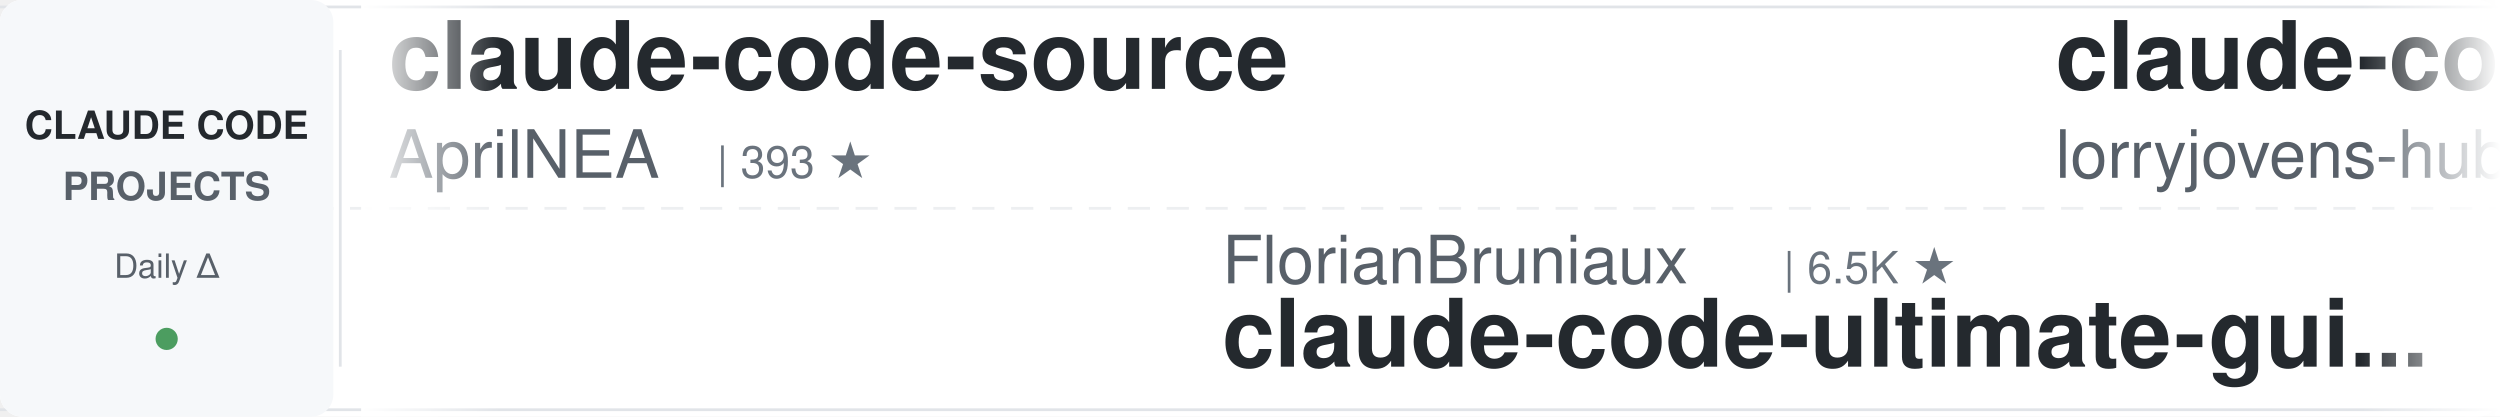
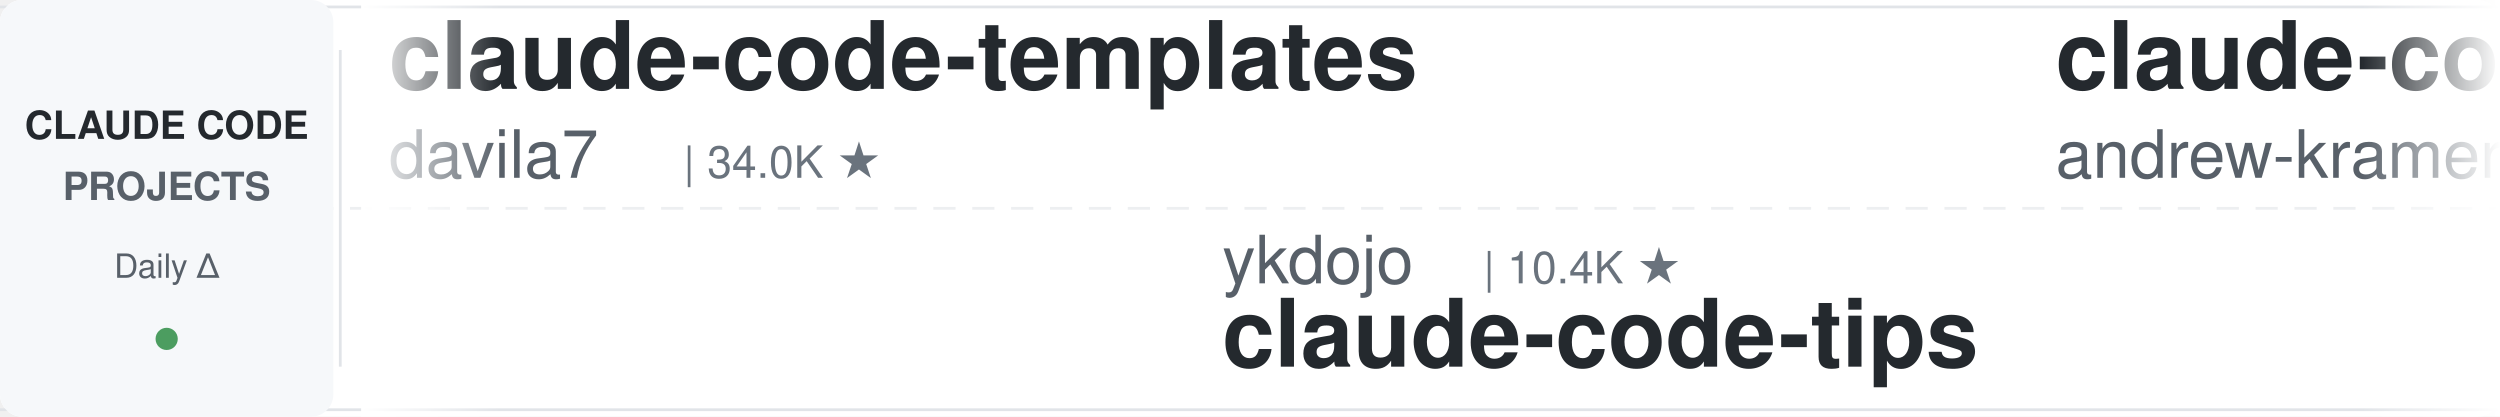
<svg xmlns="http://www.w3.org/2000/svg" width="900" height="150">
  <defs>
    <linearGradient id="leftFade" x1="0%" y1="0%" x2="100%" y2="0%">
      <stop offset="0%" style="stop-color:#ffffff;stop-opacity:1" />
      <stop offset="100%" style="stop-color:#ffffff;stop-opacity:0" />
    </linearGradient>
    <linearGradient id="rightFade" x1="0%" y1="0%" x2="100%" y2="0%">
      <stop offset="0%" style="stop-color:#ffffff;stop-opacity:0" />
      <stop offset="100%" style="stop-color:#ffffff;stop-opacity:1" />
    </linearGradient>
  </defs>
  <rect width="900" height="150" fill="#ffffff" rx="8" />
  <rect x="0" y="2" width="900" height="1" fill="#e1e4e8" />
  <rect x="0" y="147" width="900" height="1" fill="#e1e4e8" />
  <line x1="0" y1="75" x2="900" y2="75" stroke="#e1e4e8" stroke-width="1" stroke-dasharray="8 6" opacity="0.6" />
  <rect x="0" y="0" width="120" height="150" fill="#f6f8fa" rx="8" />
  <text x="60" y="50" font-family="-apple-system, BlinkMacSystemFont, 'Segoe UI', Helvetica, Arial, sans-serif" font-size="14" font-weight="600" fill="#24292e" text-anchor="middle">CLAUDE CODE</text>
  <text x="60" y="72" font-family="-apple-system, BlinkMacSystemFont, 'Segoe UI', Helvetica, Arial, sans-serif" font-size="14" font-weight="600" fill="#586069" text-anchor="middle">PROJECTS</text>
  <text x="60" y="100" font-family="-apple-system, BlinkMacSystemFont, 'Segoe UI', Helvetica, Arial, sans-serif" font-size="12" font-weight="500" fill="#586069" text-anchor="middle">Daily Δ</text>
  <circle cx="60" cy="122" r="4" fill="#22863a" opacity="0.8" />
  <rect x="122" y="18" width="1" height="114" fill="#e1e4e8" />
  <clipPath id="tickerClip">
    <rect x="130" y="0" width="770" height="150" />
  </clipPath>
  <g clip-path="url(#tickerClip)">
    <g id="tickerItems">
      <animateTransform attributeName="transform" attributeType="XML" type="translate" from="0 0" to="-3000 0" dur="54s" repeatCount="indefinite" />
      <g transform="translate(0, 0)">
-         <text x="140" y="32" font-family="-apple-system, BlinkMacSystemFont, 'Segoe UI', Helvetica, Arial, sans-serif" font-size="34" font-weight="600" fill="#24292e">claude-code-source</text>
-         <text x="140" y="64" font-family="-apple-system, BlinkMacSystemFont, 'Segoe UI', Helvetica, Arial, sans-serif" font-size="24" font-weight="400" fill="#586069">AprilNEA</text>
-         <text x="258" y="64" font-family="-apple-system, BlinkMacSystemFont, 'Segoe UI', Helvetica, Arial, sans-serif" font-size="16" font-weight="500" fill="#6a737d">| 393 ★</text>
+         <text x="140" y="32" font-family="-apple-system, BlinkMacSystemFont, 'Segoe UI', Helvetica, Arial, sans-serif" font-size="34" font-weight="600" fill="#24292e">claude-code-templates</text>
+         <text x="140" y="64" font-family="-apple-system, BlinkMacSystemFont, 'Segoe UI', Helvetica, Arial, sans-serif" font-size="24" font-weight="400" fill="#586069">davila7</text>
+         <text x="246" y="64" font-family="-apple-system, BlinkMacSystemFont, 'Segoe UI', Helvetica, Arial, sans-serif" font-size="16" font-weight="500" fill="#6a737d">| 34.0K ★</text>
      </g>
      <g transform="translate(300, 0)">
-         <text x="140" y="102" font-family="-apple-system, BlinkMacSystemFont, 'Segoe UI', Helvetica, Arial, sans-serif" font-size="24" font-weight="400" fill="#586069">FlorianBruniaux</text>
-         <text x="342" y="102" font-family="-apple-system, BlinkMacSystemFont, 'Segoe UI', Helvetica, Arial, sans-serif" font-size="16" font-weight="500" fill="#6a737d">| 6.5K ★</text>
-         <text x="140" y="132" font-family="-apple-system, BlinkMacSystemFont, 'Segoe UI', Helvetica, Arial, sans-serif" font-size="34" font-weight="600" fill="#24292e">claude-code-ultimate-gui...</text>
+         <text x="140" y="102" font-family="-apple-system, BlinkMacSystemFont, 'Segoe UI', Helvetica, Arial, sans-serif" font-size="24" font-weight="400" fill="#586069">ykdojo</text>
+         <text x="234" y="102" font-family="-apple-system, BlinkMacSystemFont, 'Segoe UI', Helvetica, Arial, sans-serif" font-size="16" font-weight="500" fill="#6a737d">| 10.4K ★</text>
+         <text x="140" y="132" font-family="-apple-system, BlinkMacSystemFont, 'Segoe UI', Helvetica, Arial, sans-serif" font-size="34" font-weight="600" fill="#24292e">claude-code-tips</text>
      </g>
      <g transform="translate(600, 0)">
-         <text x="140" y="32" font-family="-apple-system, BlinkMacSystemFont, 'Segoe UI', Helvetica, Arial, sans-serif" font-size="34" font-weight="600" fill="#24292e">claude-code-rust</text>
-         <text x="140" y="64" font-family="-apple-system, BlinkMacSystemFont, 'Segoe UI', Helvetica, Arial, sans-serif" font-size="24" font-weight="400" fill="#586069">lorryjovens-hub</text>
-         <text x="342" y="64" font-family="-apple-system, BlinkMacSystemFont, 'Segoe UI', Helvetica, Arial, sans-serif" font-size="16" font-weight="500" fill="#6a737d">| 1.7K ★</text>
+         <text x="140" y="32" font-family="-apple-system, BlinkMacSystemFont, 'Segoe UI', Helvetica, Arial, sans-serif" font-size="34" font-weight="600" fill="#24292e">claude-code-source-build</text>
+         <text x="140" y="64" font-family="-apple-system, BlinkMacSystemFont, 'Segoe UI', Helvetica, Arial, sans-serif" font-size="24" font-weight="400" fill="#586069">andrew-kramer-inno</text>
+         <text x="378" y="64" font-family="-apple-system, BlinkMacSystemFont, 'Segoe UI', Helvetica, Arial, sans-serif" font-size="16" font-weight="500" fill="#6a737d">| 597 ★</text>
      </g>
      <g transform="translate(900, 0)">
-         <text x="140" y="102" font-family="-apple-system, BlinkMacSystemFont, 'Segoe UI', Helvetica, Arial, sans-serif" font-size="24" font-weight="400" fill="#586069">Cranot</text>
-         <text x="234" y="102" font-family="-apple-system, BlinkMacSystemFont, 'Segoe UI', Helvetica, Arial, sans-serif" font-size="16" font-weight="500" fill="#6a737d">| 2.9K ★</text>
-         <text x="140" y="132" font-family="-apple-system, BlinkMacSystemFont, 'Segoe UI', Helvetica, Arial, sans-serif" font-size="34" font-weight="600" fill="#24292e">claude-code-guide</text>
+         <text x="140" y="102" font-family="-apple-system, BlinkMacSystemFont, 'Segoe UI', Helvetica, Arial, sans-serif" font-size="24" font-weight="400" fill="#586069">feiskyer</text>
+         <text x="258" y="102" font-family="-apple-system, BlinkMacSystemFont, 'Segoe UI', Helvetica, Arial, sans-serif" font-size="16" font-weight="500" fill="#6a737d">| 1.7K ★</text>
+         <text x="140" y="132" font-family="-apple-system, BlinkMacSystemFont, 'Segoe UI', Helvetica, Arial, sans-serif" font-size="34" font-weight="600" fill="#24292e">claude-code-settings</text>
      </g>
      <g transform="translate(1200, 0)">
-         <text x="140" y="32" font-family="-apple-system, BlinkMacSystemFont, 'Segoe UI', Helvetica, Arial, sans-serif" font-size="34" font-weight="600" fill="#24292e">claude-code-spec-workflo...</text>
-         <text x="140" y="64" font-family="-apple-system, BlinkMacSystemFont, 'Segoe UI', Helvetica, Arial, sans-serif" font-size="24" font-weight="400" fill="#586069">Pimzino</text>
-         <text x="246" y="64" font-family="-apple-system, BlinkMacSystemFont, 'Segoe UI', Helvetica, Arial, sans-serif" font-size="16" font-weight="500" fill="#6a737d">| 3.9K ★</text>
+         <text x="140" y="32" font-family="-apple-system, BlinkMacSystemFont, 'Segoe UI', Helvetica, Arial, sans-serif" font-size="34" font-weight="600" fill="#24292e">claude-code-action</text>
+         <text x="140" y="64" font-family="-apple-system, BlinkMacSystemFont, 'Segoe UI', Helvetica, Arial, sans-serif" font-size="24" font-weight="400" fill="#586069">anthropics</text>
+         <text x="282" y="64" font-family="-apple-system, BlinkMacSystemFont, 'Segoe UI', Helvetica, Arial, sans-serif" font-size="16" font-weight="500" fill="#6a737d">| 10.0K ★</text>
      </g>
      <g transform="translate(1500, 0)">
-         <text x="140" y="102" font-family="-apple-system, BlinkMacSystemFont, 'Segoe UI', Helvetica, Arial, sans-serif" font-size="24" font-weight="400" fill="#586069">liuup</text>
-         <text x="222" y="102" font-family="-apple-system, BlinkMacSystemFont, 'Segoe UI', Helvetica, Arial, sans-serif" font-size="16" font-weight="500" fill="#6a737d">| 4.1K ★</text>
-         <text x="140" y="132" font-family="-apple-system, BlinkMacSystemFont, 'Segoe UI', Helvetica, Arial, sans-serif" font-size="34" font-weight="600" fill="#24292e">claude-code-analysis</text>
+         <text x="140" y="102" font-family="-apple-system, BlinkMacSystemFont, 'Segoe UI', Helvetica, Arial, sans-serif" font-size="24" font-weight="400" fill="#586069">lintsinghua</text>
+         <text x="294" y="102" font-family="-apple-system, BlinkMacSystemFont, 'Segoe UI', Helvetica, Arial, sans-serif" font-size="16" font-weight="500" fill="#6a737d">| 4.4K ★</text>
+         <text x="140" y="132" font-family="-apple-system, BlinkMacSystemFont, 'Segoe UI', Helvetica, Arial, sans-serif" font-size="34" font-weight="600" fill="#24292e">claude-code-book</text>
      </g>
      <g transform="translate(1800, 0)">
-         <text x="140" y="32" font-family="-apple-system, BlinkMacSystemFont, 'Segoe UI', Helvetica, Arial, sans-serif" font-size="34" font-weight="600" fill="#24292e">claude-code-source</text>
-         <text x="140" y="64" font-family="-apple-system, BlinkMacSystemFont, 'Segoe UI', Helvetica, Arial, sans-serif" font-size="24" font-weight="400" fill="#586069">JrCx7scC</text>
-         <text x="258" y="64" font-family="-apple-system, BlinkMacSystemFont, 'Segoe UI', Helvetica, Arial, sans-serif" font-size="16" font-weight="500" fill="#6a737d">| 377 ★</text>
+         <text x="140" y="32" font-family="-apple-system, BlinkMacSystemFont, 'Segoe UI', Helvetica, Arial, sans-serif" font-size="34" font-weight="600" fill="#24292e">claude-code-ultimate-gui...</text>
+         <text x="140" y="64" font-family="-apple-system, BlinkMacSystemFont, 'Segoe UI', Helvetica, Arial, sans-serif" font-size="24" font-weight="400" fill="#586069">FlorianBruniaux</text>
+         <text x="342" y="64" font-family="-apple-system, BlinkMacSystemFont, 'Segoe UI', Helvetica, Arial, sans-serif" font-size="16" font-weight="500" fill="#6a737d">| 6.5K ★</text>
      </g>
      <g transform="translate(2100, 0)">
-         <text x="140" y="102" font-family="-apple-system, BlinkMacSystemFont, 'Segoe UI', Helvetica, Arial, sans-serif" font-size="24" font-weight="400" fill="#586069">affaan-m</text>
-         <text x="258" y="102" font-family="-apple-system, BlinkMacSystemFont, 'Segoe UI', Helvetica, Arial, sans-serif" font-size="16" font-weight="500" fill="#6a737d">| 306.3K ★</text>
-         <text x="140" y="132" font-family="-apple-system, BlinkMacSystemFont, 'Segoe UI', Helvetica, Arial, sans-serif" font-size="34" font-weight="600" fill="#24292e">ECC</text>
+         <text x="140" y="102" font-family="-apple-system, BlinkMacSystemFont, 'Segoe UI', Helvetica, Arial, sans-serif" font-size="24" font-weight="400" fill="#586069">huangserva</text>
+         <text x="282" y="102" font-family="-apple-system, BlinkMacSystemFont, 'Segoe UI', Helvetica, Arial, sans-serif" font-size="16" font-weight="500" fill="#6a737d">| 633 ★</text>
+         <text x="140" y="132" font-family="-apple-system, BlinkMacSystemFont, 'Segoe UI', Helvetica, Arial, sans-serif" font-size="34" font-weight="600" fill="#24292e">claude-code-cli</text>
      </g>
      <g transform="translate(2400, 0)">
-         <text x="140" y="32" font-family="-apple-system, BlinkMacSystemFont, 'Segoe UI', Helvetica, Arial, sans-serif" font-size="34" font-weight="600" fill="#24292e">ClaudeCode-Portable</text>
-         <text x="140" y="64" font-family="-apple-system, BlinkMacSystemFont, 'Segoe UI', Helvetica, Arial, sans-serif" font-size="24" font-weight="400" fill="#586069">techjarves</text>
-         <text x="282" y="64" font-family="-apple-system, BlinkMacSystemFont, 'Segoe UI', Helvetica, Arial, sans-serif" font-size="16" font-weight="500" fill="#6a737d">| 1.6K ★</text>
+         <text x="140" y="32" font-family="-apple-system, BlinkMacSystemFont, 'Segoe UI', Helvetica, Arial, sans-serif" font-size="34" font-weight="600" fill="#24292e">claude-code-my-workflow</text>
+         <text x="140" y="64" font-family="-apple-system, BlinkMacSystemFont, 'Segoe UI', Helvetica, Arial, sans-serif" font-size="24" font-weight="400" fill="#586069">pedrohcgs</text>
+         <text x="270" y="64" font-family="-apple-system, BlinkMacSystemFont, 'Segoe UI', Helvetica, Arial, sans-serif" font-size="16" font-weight="500" fill="#6a737d">| 1.7K ★</text>
      </g>
      <g transform="translate(2700, 0)">
-         <text x="140" y="102" font-family="-apple-system, BlinkMacSystemFont, 'Segoe UI', Helvetica, Arial, sans-serif" font-size="24" font-weight="400" fill="#586069">ponponon</text>
-         <text x="258" y="102" font-family="-apple-system, BlinkMacSystemFont, 'Segoe UI', Helvetica, Arial, sans-serif" font-size="16" font-weight="500" fill="#6a737d">| 2.3K ★</text>
-         <text x="140" y="132" font-family="-apple-system, BlinkMacSystemFont, 'Segoe UI', Helvetica, Arial, sans-serif" font-size="34" font-weight="600" fill="#24292e">claude_code_src</text>
+         <text x="140" y="102" font-family="-apple-system, BlinkMacSystemFont, 'Segoe UI', Helvetica, Arial, sans-serif" font-size="24" font-weight="400" fill="#586069">oboard</text>
+         <text x="234" y="102" font-family="-apple-system, BlinkMacSystemFont, 'Segoe UI', Helvetica, Arial, sans-serif" font-size="16" font-weight="500" fill="#6a737d">| 3.3K ★</text>
+         <text x="140" y="132" font-family="-apple-system, BlinkMacSystemFont, 'Segoe UI', Helvetica, Arial, sans-serif" font-size="34" font-weight="600" fill="#24292e">claude-code-rev</text>
      </g>
      <g transform="translate(3000, 0)">
-         <text x="140" y="32" font-family="-apple-system, BlinkMacSystemFont, 'Segoe UI', Helvetica, Arial, sans-serif" font-size="34" font-weight="600" fill="#24292e">claude-code-source</text>
-         <text x="140" y="64" font-family="-apple-system, BlinkMacSystemFont, 'Segoe UI', Helvetica, Arial, sans-serif" font-size="24" font-weight="400" fill="#586069">AprilNEA</text>
-         <text x="258" y="64" font-family="-apple-system, BlinkMacSystemFont, 'Segoe UI', Helvetica, Arial, sans-serif" font-size="16" font-weight="500" fill="#6a737d">| 393 ★</text>
+         <text x="140" y="32" font-family="-apple-system, BlinkMacSystemFont, 'Segoe UI', Helvetica, Arial, sans-serif" font-size="34" font-weight="600" fill="#24292e">claude-code-templates</text>
+         <text x="140" y="64" font-family="-apple-system, BlinkMacSystemFont, 'Segoe UI', Helvetica, Arial, sans-serif" font-size="24" font-weight="400" fill="#586069">davila7</text>
+         <text x="246" y="64" font-family="-apple-system, BlinkMacSystemFont, 'Segoe UI', Helvetica, Arial, sans-serif" font-size="16" font-weight="500" fill="#6a737d">| 34.0K ★</text>
      </g>
      <g transform="translate(3300, 0)">
-         <text x="140" y="102" font-family="-apple-system, BlinkMacSystemFont, 'Segoe UI', Helvetica, Arial, sans-serif" font-size="24" font-weight="400" fill="#586069">FlorianBruniaux</text>
-         <text x="342" y="102" font-family="-apple-system, BlinkMacSystemFont, 'Segoe UI', Helvetica, Arial, sans-serif" font-size="16" font-weight="500" fill="#6a737d">| 6.5K ★</text>
-         <text x="140" y="132" font-family="-apple-system, BlinkMacSystemFont, 'Segoe UI', Helvetica, Arial, sans-serif" font-size="34" font-weight="600" fill="#24292e">claude-code-ultimate-gui...</text>
+         <text x="140" y="102" font-family="-apple-system, BlinkMacSystemFont, 'Segoe UI', Helvetica, Arial, sans-serif" font-size="24" font-weight="400" fill="#586069">ykdojo</text>
+         <text x="234" y="102" font-family="-apple-system, BlinkMacSystemFont, 'Segoe UI', Helvetica, Arial, sans-serif" font-size="16" font-weight="500" fill="#6a737d">| 10.4K ★</text>
+         <text x="140" y="132" font-family="-apple-system, BlinkMacSystemFont, 'Segoe UI', Helvetica, Arial, sans-serif" font-size="34" font-weight="600" fill="#24292e">claude-code-tips</text>
      </g>
      <g transform="translate(3600, 0)">
-         <text x="140" y="32" font-family="-apple-system, BlinkMacSystemFont, 'Segoe UI', Helvetica, Arial, sans-serif" font-size="34" font-weight="600" fill="#24292e">claude-code-rust</text>
-         <text x="140" y="64" font-family="-apple-system, BlinkMacSystemFont, 'Segoe UI', Helvetica, Arial, sans-serif" font-size="24" font-weight="400" fill="#586069">lorryjovens-hub</text>
-         <text x="342" y="64" font-family="-apple-system, BlinkMacSystemFont, 'Segoe UI', Helvetica, Arial, sans-serif" font-size="16" font-weight="500" fill="#6a737d">| 1.7K ★</text>
+         <text x="140" y="32" font-family="-apple-system, BlinkMacSystemFont, 'Segoe UI', Helvetica, Arial, sans-serif" font-size="34" font-weight="600" fill="#24292e">claude-code-source-build</text>
+         <text x="140" y="64" font-family="-apple-system, BlinkMacSystemFont, 'Segoe UI', Helvetica, Arial, sans-serif" font-size="24" font-weight="400" fill="#586069">andrew-kramer-inno</text>
+         <text x="378" y="64" font-family="-apple-system, BlinkMacSystemFont, 'Segoe UI', Helvetica, Arial, sans-serif" font-size="16" font-weight="500" fill="#6a737d">| 597 ★</text>
      </g>
      <g transform="translate(3900, 0)">
-         <text x="140" y="102" font-family="-apple-system, BlinkMacSystemFont, 'Segoe UI', Helvetica, Arial, sans-serif" font-size="24" font-weight="400" fill="#586069">Cranot</text>
-         <text x="234" y="102" font-family="-apple-system, BlinkMacSystemFont, 'Segoe UI', Helvetica, Arial, sans-serif" font-size="16" font-weight="500" fill="#6a737d">| 2.9K ★</text>
-         <text x="140" y="132" font-family="-apple-system, BlinkMacSystemFont, 'Segoe UI', Helvetica, Arial, sans-serif" font-size="34" font-weight="600" fill="#24292e">claude-code-guide</text>
+         <text x="140" y="102" font-family="-apple-system, BlinkMacSystemFont, 'Segoe UI', Helvetica, Arial, sans-serif" font-size="24" font-weight="400" fill="#586069">feiskyer</text>
+         <text x="258" y="102" font-family="-apple-system, BlinkMacSystemFont, 'Segoe UI', Helvetica, Arial, sans-serif" font-size="16" font-weight="500" fill="#6a737d">| 1.7K ★</text>
+         <text x="140" y="132" font-family="-apple-system, BlinkMacSystemFont, 'Segoe UI', Helvetica, Arial, sans-serif" font-size="34" font-weight="600" fill="#24292e">claude-code-settings</text>
      </g>
    </g>
  </g>
  <rect x="130" y="0" width="50" height="150" fill="url(#leftFade)" />
  <rect x="850" y="0" width="50" height="150" fill="url(#rightFade)" />
</svg>
